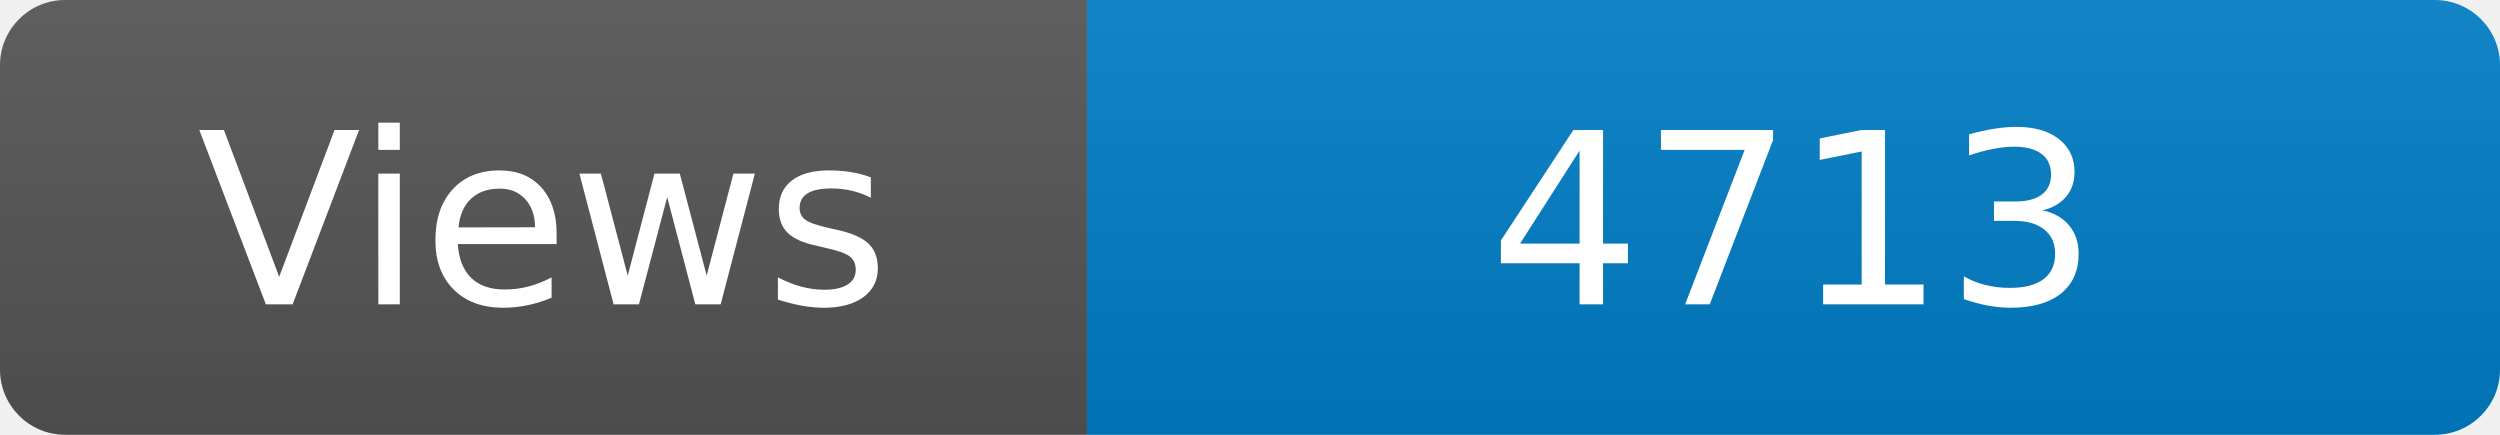
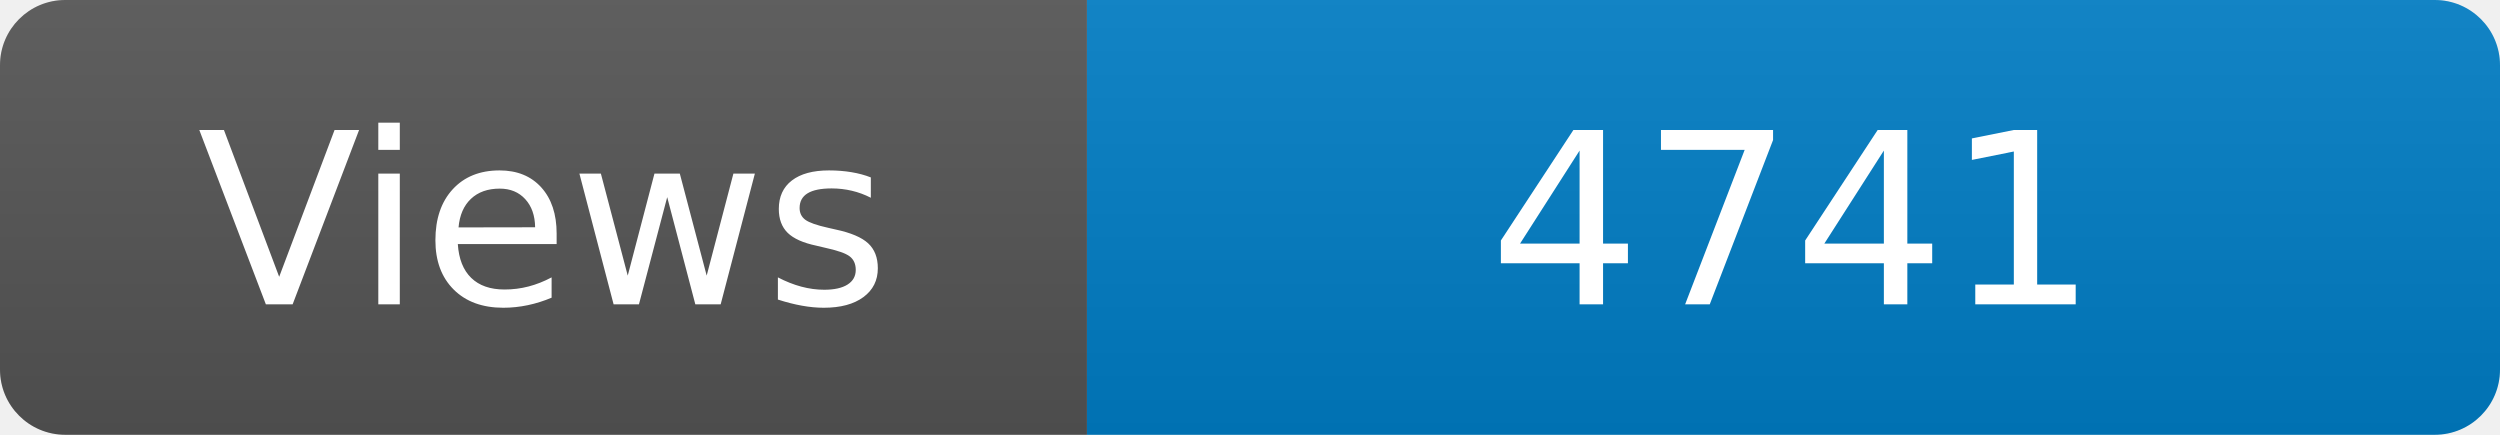
<svg xmlns="http://www.w3.org/2000/svg" width="115" height="20" role="img" aria-label="Maintained?: yes">
  <linearGradient id="s" x2="0" y2="100%">
    <stop offset="0" stop-color="#bbb" stop-opacity=".1" />
    <stop offset="1" stop-opacity=".1" />
  </linearGradient>
  <clipPath id="r">
    <rect width="115" height="20" rx="3" fill="#fff" />
  </clipPath>
  <g clip-path="url(#r)">
    <rect width="50" height="20" fill="#555" />
    <rect x="50" width="160" height="20" fill="#007ec6" />
    <rect width="115" height="20" fill="url(#s)" />
  </g>
  <g fill="#fff" text-anchor="middle" font-family="Verdana,Geneva,DejaVu Sans,sans-serif" font-size="110">
    <text x="250" y="140" transform="scale(.1)" fill="#fff">Views</text>
-     <text x="825" y="140" transform="scale(.1)" fill="#fff">4713</text>
+     <text x="825" y="140" transform="scale(.1)" fill="#fff">4741</text>
  </g>
</svg>
